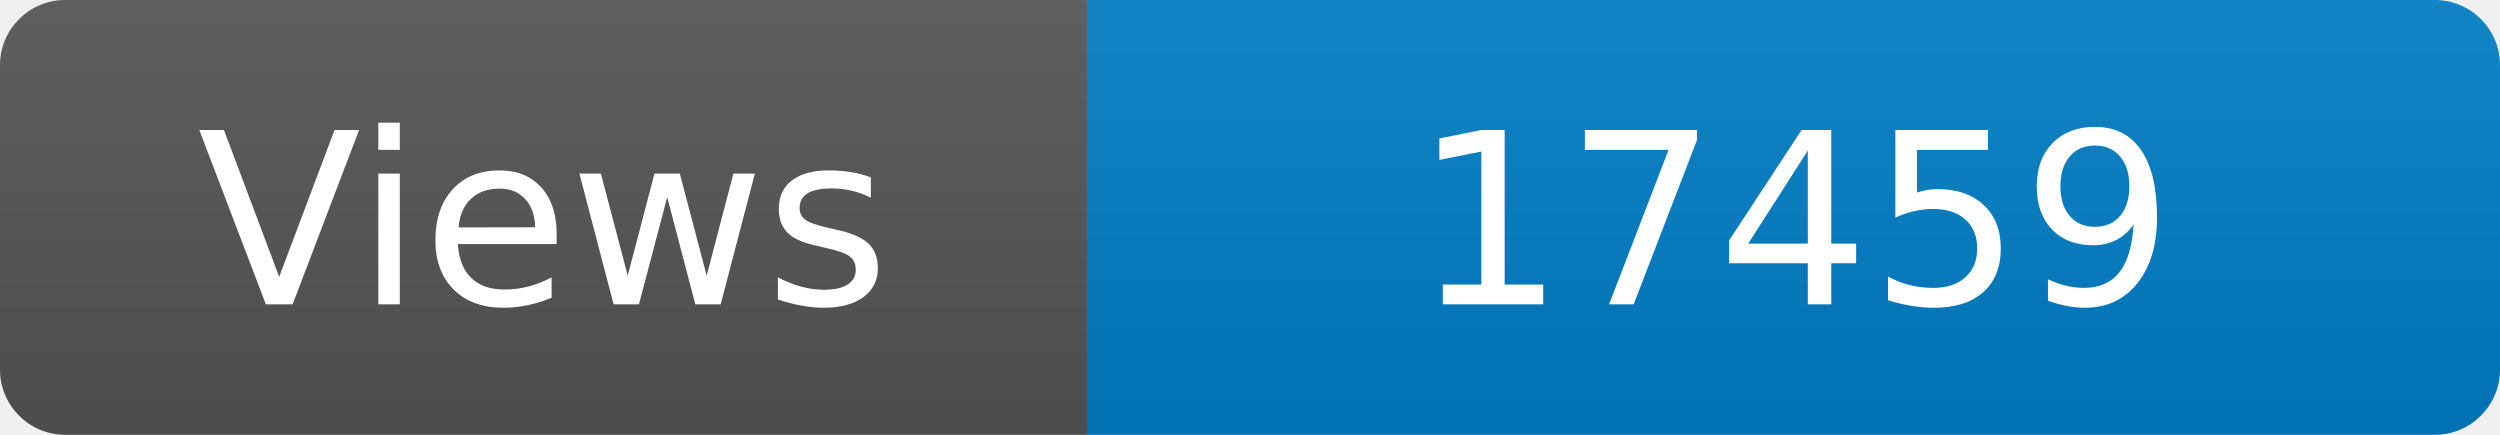
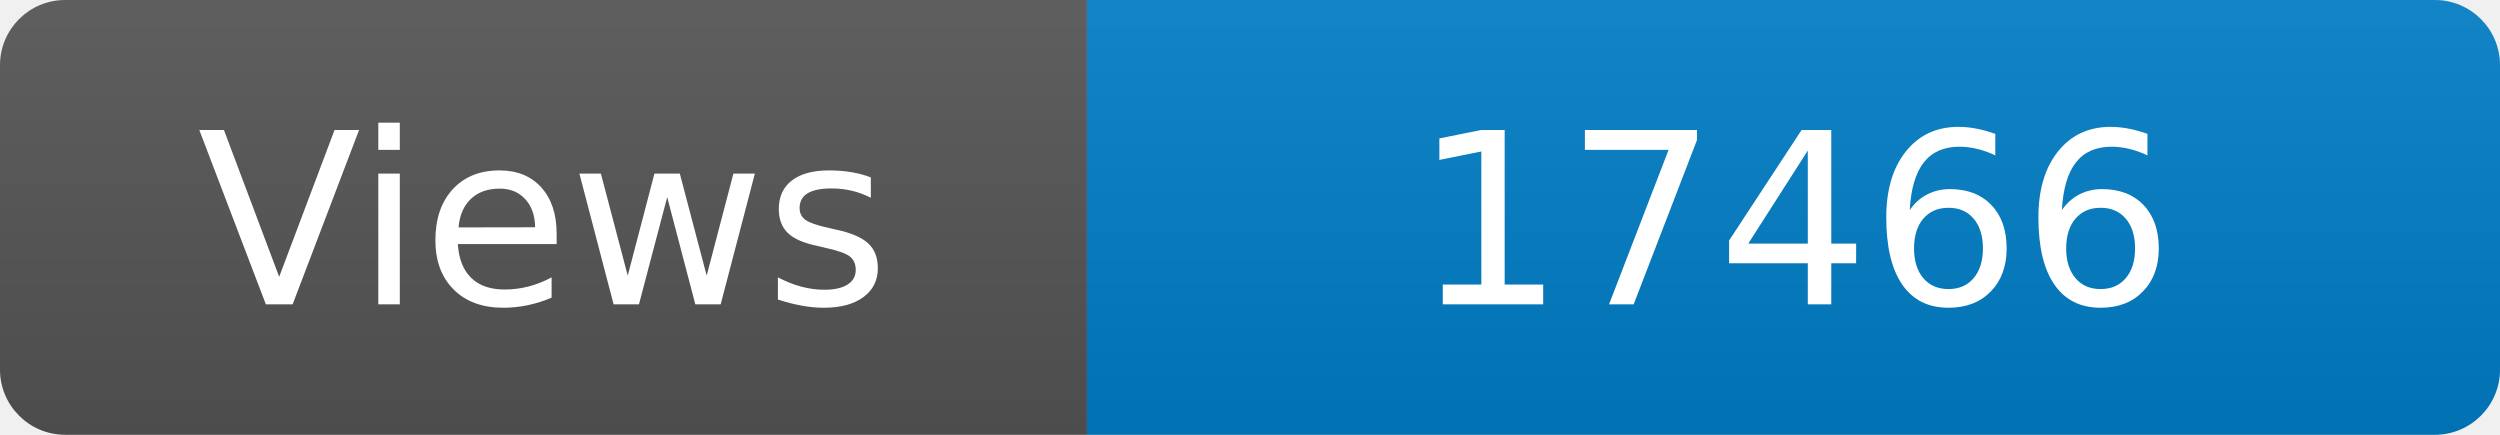
<svg xmlns="http://www.w3.org/2000/svg" width="115" height="20" role="img" aria-label="Maintained?: yes">
  <linearGradient id="s" x2="0" y2="100%">
    <stop offset="0" stop-color="#bbb" stop-opacity=".1" />
    <stop offset="1" stop-opacity=".1" />
  </linearGradient>
  <clipPath id="r">
    <rect width="115" height="20" rx="3" fill="#fff" />
  </clipPath>
  <g clip-path="url(#r)">
    <rect width="50" height="20" fill="#555" />
    <rect x="50" width="160" height="20" fill="#007ec6" />
    <rect width="115" height="20" fill="url(#s)" />
  </g>
  <g fill="#fff" text-anchor="middle" font-family="Verdana,Geneva,DejaVu Sans,sans-serif" font-size="110">
    <text x="250" y="140" transform="scale(.1)" fill="#fff">Views</text>
-     <text x="825" y="140" transform="scale(.1)" fill="#fff">17459</text>
+     <text x="825" y="140" transform="scale(.1)" fill="#fff">17466</text>
  </g>
</svg>
